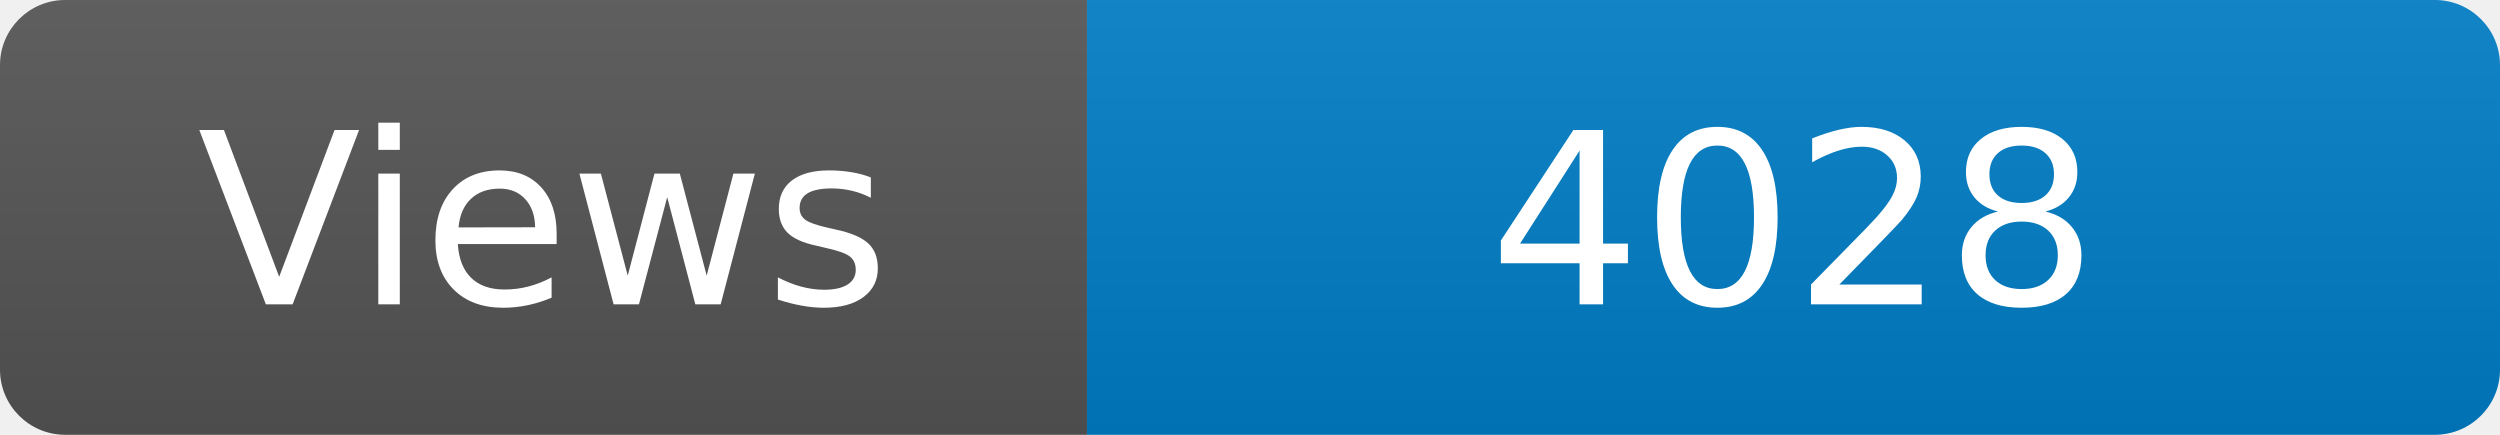
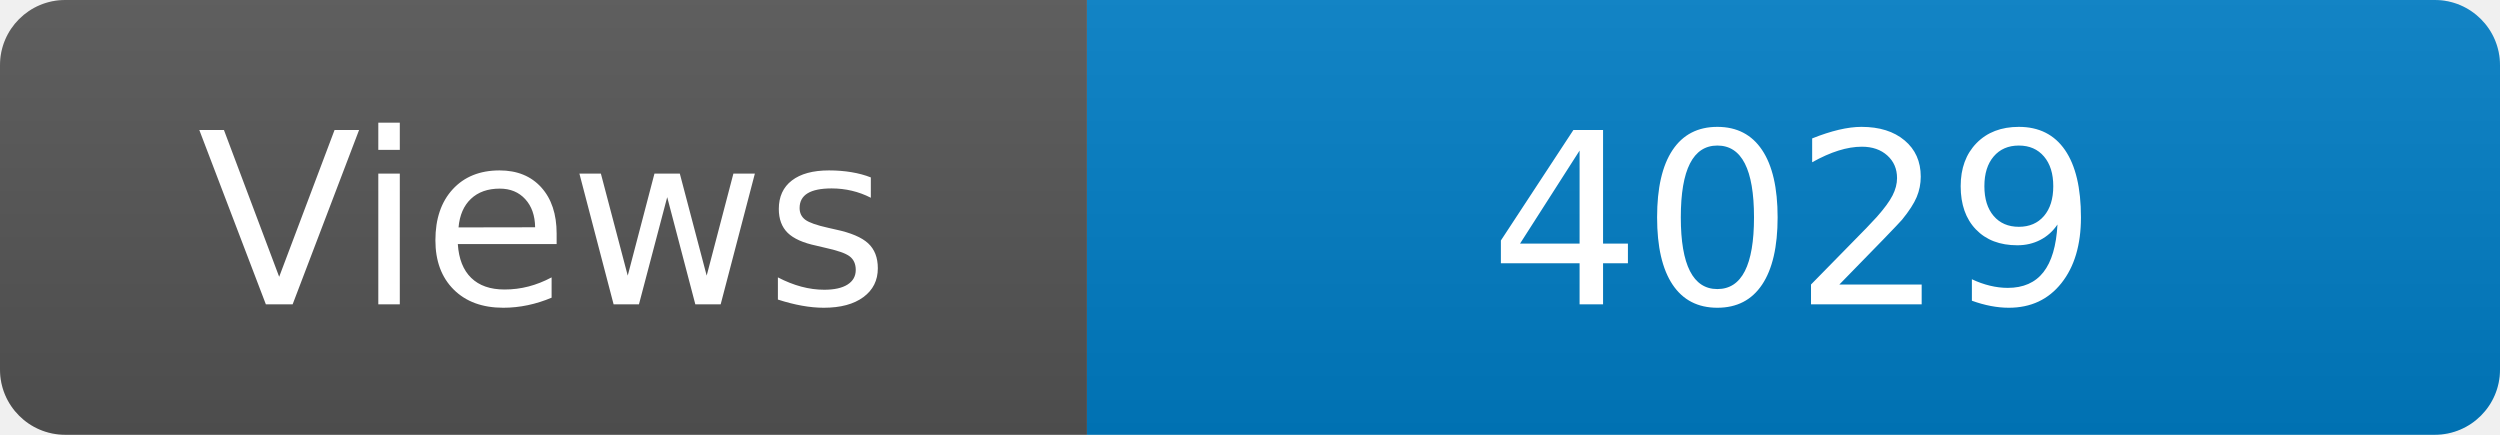
<svg xmlns="http://www.w3.org/2000/svg" width="115" height="20" role="img" aria-label="Maintained?: yes">
  <linearGradient id="s" x2="0" y2="100%">
    <stop offset="0" stop-color="#bbb" stop-opacity=".1" />
    <stop offset="1" stop-opacity=".1" />
  </linearGradient>
  <clipPath id="r">
    <rect width="115" height="20" rx="3" fill="#fff" />
  </clipPath>
  <g clip-path="url(#r)">
    <rect width="50" height="20" fill="#555" />
    <rect x="50" width="160" height="20" fill="#007ec6" />
    <rect width="115" height="20" fill="url(#s)" />
  </g>
  <g fill="#fff" text-anchor="middle" font-family="Verdana,Geneva,DejaVu Sans,sans-serif" font-size="110">
    <text x="250" y="140" transform="scale(.1)" fill="#fff">Views</text>
-     <text x="825" y="140" transform="scale(.1)" fill="#fff">4028</text>
+     <text x="825" y="140" transform="scale(.1)" fill="#fff">4029</text>
  </g>
</svg>
